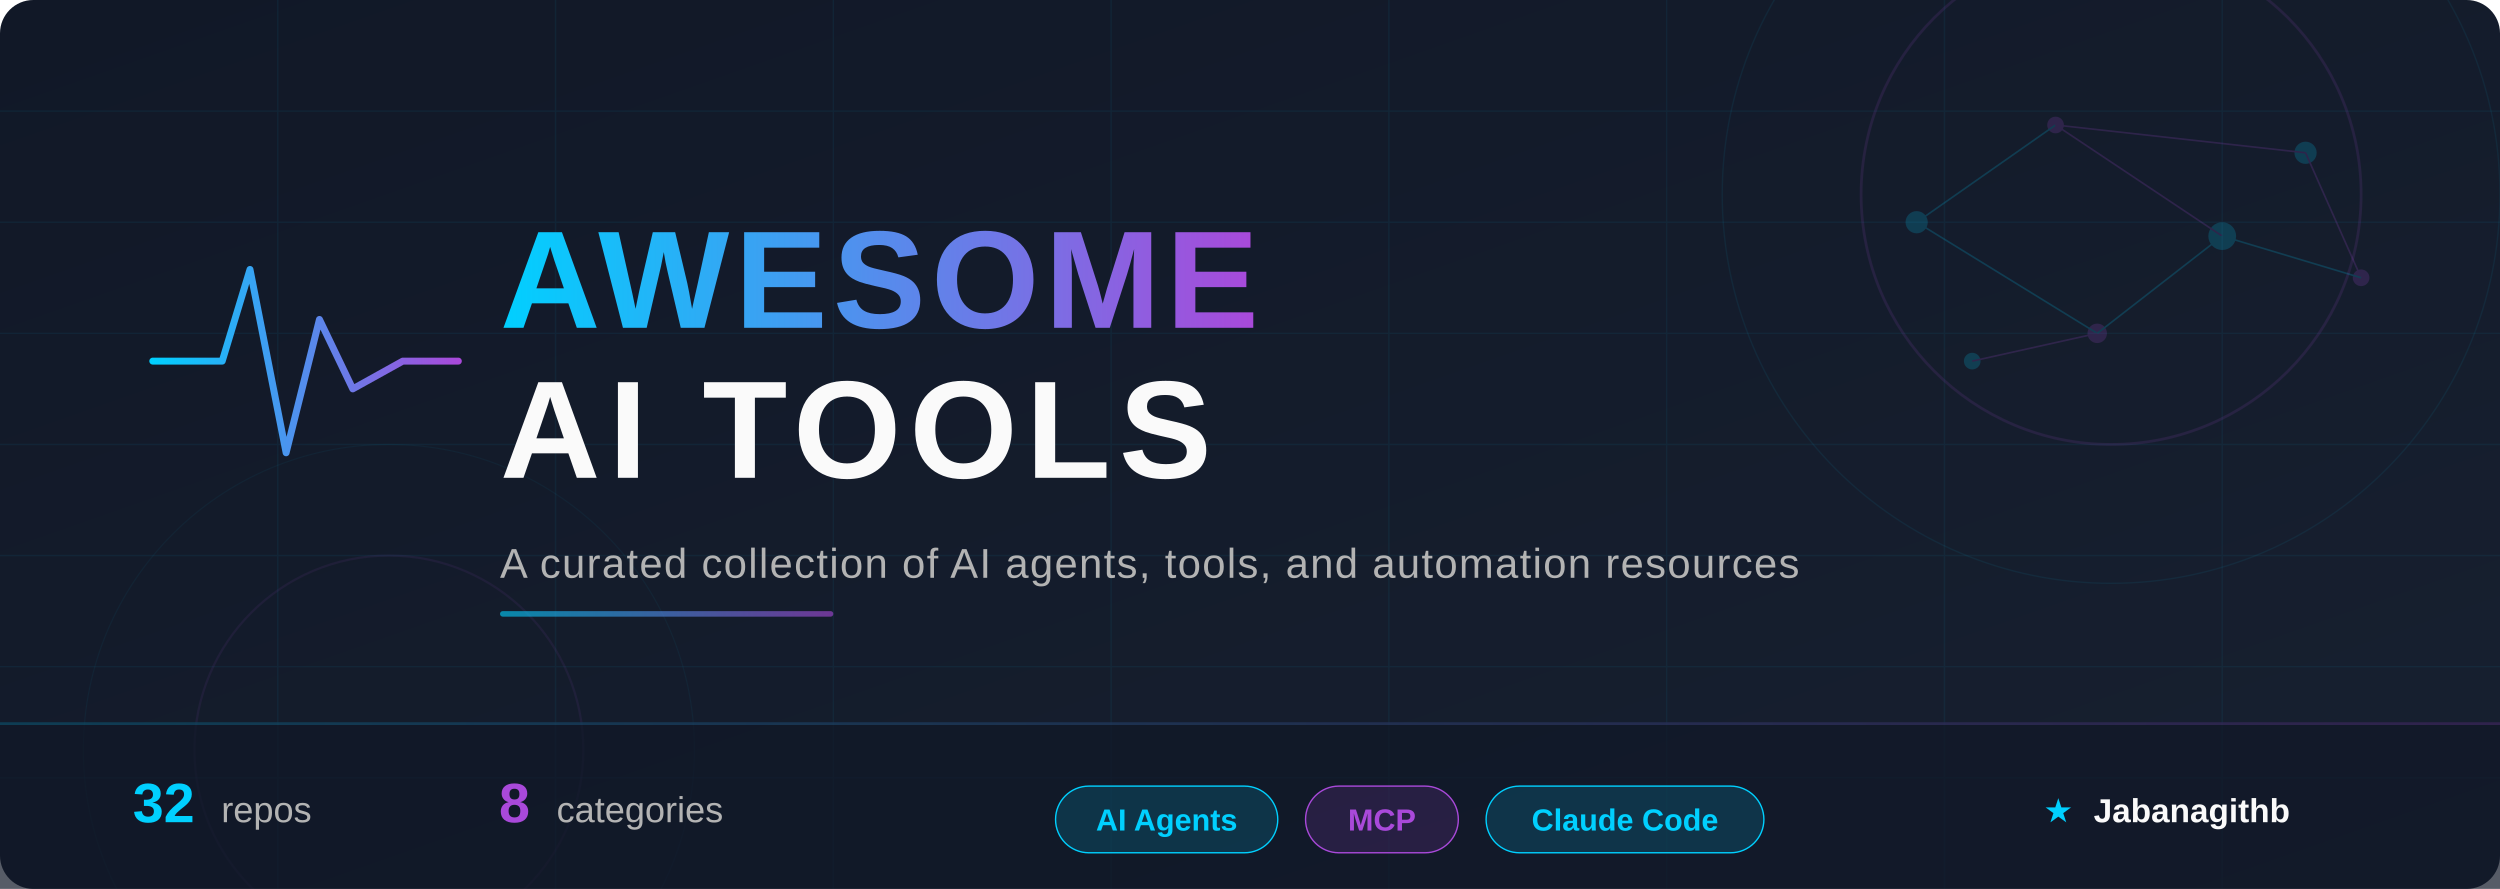
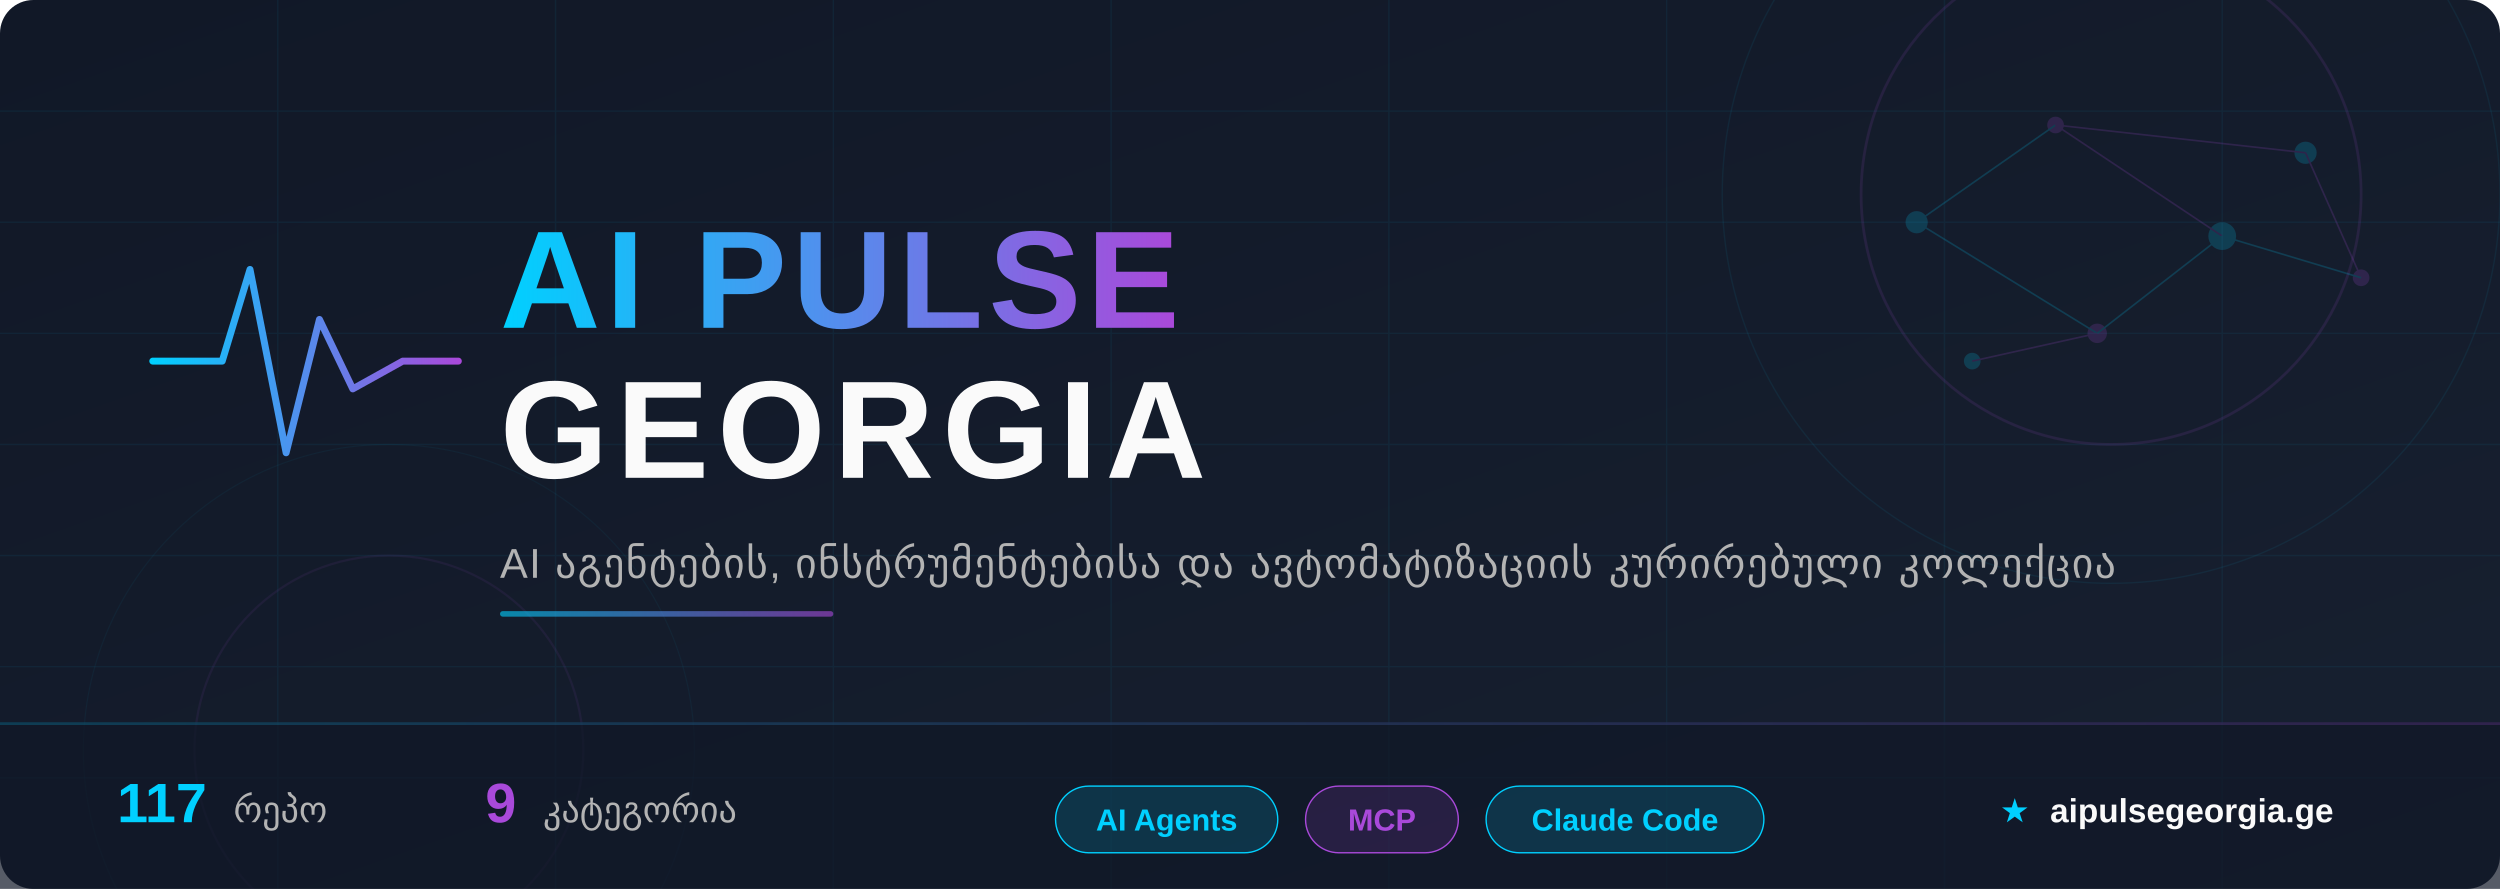
<svg xmlns="http://www.w3.org/2000/svg" width="900" height="320" viewBox="0 0 900 320">
  <defs>
    <linearGradient id="bg" x1="0%" y1="0%" x2="100%" y2="100%">
      <stop offset="0%" style="stop-color:#111827" />
      <stop offset="100%" style="stop-color:#172030" />
    </linearGradient>
    <linearGradient id="accent" x1="0%" y1="0%" x2="100%" y2="0%">
      <stop offset="0%" style="stop-color:#00D0FF" />
      <stop offset="100%" style="stop-color:#A949DA" />
    </linearGradient>
    <linearGradient id="accent-rev" x1="0%" y1="0%" x2="100%" y2="0%">
      <stop offset="0%" style="stop-color:#A949DA" />
      <stop offset="100%" style="stop-color:#00D0FF" />
    </linearGradient>
    <linearGradient id="accent135" x1="0%" y1="0%" x2="100%" y2="100%">
      <stop offset="0%" style="stop-color:#00D0FF" />
      <stop offset="100%" style="stop-color:#A949DA" />
    </linearGradient>
    <filter id="glow-cyan">
      <feGaussianBlur stdDeviation="4" result="blur" />
      <feFlood flood-color="#00D0FF" flood-opacity="0.6" result="color" />
      <feComposite in="color" in2="blur" operator="in" result="shadow" />
      <feMerge>
        <feMergeNode in="shadow" />
        <feMergeNode in="SourceGraphic" />
      </feMerge>
    </filter>
    <filter id="glow-purple">
      <feGaussianBlur stdDeviation="3" result="blur" />
      <feFlood flood-color="#A949DA" flood-opacity="0.5" result="color" />
      <feComposite in="color" in2="blur" operator="in" result="shadow" />
      <feMerge>
        <feMergeNode in="shadow" />
        <feMergeNode in="SourceGraphic" />
      </feMerge>
    </filter>
    <filter id="text-shadow">
      <feDropShadow dx="0" dy="2" stdDeviation="4" flood-color="#000" flood-opacity="0.5" />
    </filter>
  </defs>
  <rect width="900" height="320" fill="url(#bg)" rx="12" />
  <g opacity="0.06">
    <line x1="0" y1="40" x2="900" y2="40" stroke="#00CFFF" stroke-width="0.5" />
    <line x1="0" y1="80" x2="900" y2="80" stroke="#00CFFF" stroke-width="0.5" />
    <line x1="0" y1="120" x2="900" y2="120" stroke="#00CFFF" stroke-width="0.5" />
    <line x1="0" y1="160" x2="900" y2="160" stroke="#00CFFF" stroke-width="0.5" />
    <line x1="0" y1="200" x2="900" y2="200" stroke="#00CFFF" stroke-width="0.5" />
    <line x1="0" y1="240" x2="900" y2="240" stroke="#00CFFF" stroke-width="0.5" />
    <line x1="0" y1="280" x2="900" y2="280" stroke="#00CFFF" stroke-width="0.5" />
    <line x1="100" y1="0" x2="100" y2="320" stroke="#00CFFF" stroke-width="0.5" />
    <line x1="200" y1="0" x2="200" y2="320" stroke="#00CFFF" stroke-width="0.5" />
    <line x1="300" y1="0" x2="300" y2="320" stroke="#00CFFF" stroke-width="0.5" />
    <line x1="400" y1="0" x2="400" y2="320" stroke="#00CFFF" stroke-width="0.5" />
    <line x1="500" y1="0" x2="500" y2="320" stroke="#00CFFF" stroke-width="0.5" />
    <line x1="600" y1="0" x2="600" y2="320" stroke="#00CFFF" stroke-width="0.5" />
    <line x1="700" y1="0" x2="700" y2="320" stroke="#00CFFF" stroke-width="0.5" />
    <line x1="800" y1="0" x2="800" y2="320" stroke="#00CFFF" stroke-width="0.5" />
  </g>
  <circle cx="760" cy="70" r="90" fill="none" stroke="#A949DA" stroke-width="1" opacity="0.12" />
  <circle cx="760" cy="70" r="140" fill="none" stroke="#00D0FF" stroke-width="0.5" opacity="0.07" />
  <circle cx="140" cy="270" r="70" fill="none" stroke="#A949DA" stroke-width="0.8" opacity="0.08" />
  <circle cx="140" cy="270" r="110" fill="none" stroke="#00D0FF" stroke-width="0.4" opacity="0.05" />
  <g opacity="0.18">
    <circle cx="690" cy="80" r="4" fill="#00D0FF" />
    <circle cx="740" cy="45" r="3" fill="#A949DA" />
    <circle cx="800" cy="85" r="5" fill="#00D0FF" />
    <circle cx="755" cy="120" r="3.5" fill="#A949DA" />
    <circle cx="830" cy="55" r="4" fill="#00D0FF" />
    <circle cx="850" cy="100" r="3" fill="#A949DA" />
    <circle cx="710" cy="130" r="3" fill="#00D0FF" />
    <line x1="690" y1="80" x2="740" y2="45" stroke="#00D0FF" stroke-width="0.6" />
    <line x1="740" y1="45" x2="800" y2="85" stroke="#A949DA" stroke-width="0.6" />
    <line x1="800" y1="85" x2="755" y2="120" stroke="#00D0FF" stroke-width="0.6" />
    <line x1="740" y1="45" x2="830" y2="55" stroke="#A949DA" stroke-width="0.6" />
    <line x1="690" y1="80" x2="755" y2="120" stroke="#00D0FF" stroke-width="0.6" />
    <line x1="830" y1="55" x2="850" y2="100" stroke="#A949DA" stroke-width="0.6" />
    <line x1="800" y1="85" x2="850" y2="100" stroke="#00D0FF" stroke-width="0.6" />
    <line x1="755" y1="120" x2="710" y2="130" stroke="#A949DA" stroke-width="0.6" />
  </g>
  <g transform="translate(55, 85)" filter="glow-cyan">
    <polyline points="0,45 25,45 35,12 48,78 60,30 72,55 90,45 110,45" fill="none" stroke="url(#accent)" stroke-width="2.5" stroke-linecap="round" stroke-linejoin="round" />
  </g>
  <text x="180" y="118" font-family="'Segoe UI', 'SF Pro Display', Arial, sans-serif" font-size="50" font-weight="800" fill="url(#accent)" filter="text-shadow" letter-spacing="2">
-     AWESOME
+     AI PULSE
  </text>
  <text x="180" y="172" font-family="'Segoe UI', 'SF Pro Display', Arial, sans-serif" font-size="50" font-weight="800" fill="#FAFAFA" filter="text-shadow" letter-spacing="3">
-     AI TOOLS
+     GEORGIA
  </text>
  <text x="180" y="208" font-family="'Segoe UI', Arial, sans-serif" font-size="15" fill="#B3B3B3" letter-spacing="0.5">
-     A curated collection of AI agents, tools, and automation resources
+     AI აგენტების, ინსტრუმენტებისა და ავტომატიზაციის კურირებული კოლექცია
  </text>
  <rect x="180" y="220" width="120" height="2" rx="1" fill="url(#accent)" opacity="0.6" />
  <rect x="0" y="260" width="900" height="60" fill="#111827" fill-opacity="0.7" rx="0" />
  <rect x="0" y="260" width="900" height="1" fill="url(#accent)" opacity="0.2" />
  <g font-family="'Segoe UI', Arial, sans-serif" font-size="13">
    <text x="80" y="296" text-anchor="middle">
-       <tspan fill="#00D0FF" font-weight="700" font-size="20">32</tspan>
-       <tspan dx="6" fill="#B3B3B3">repos</tspan>
+       <tspan fill="#00D0FF" font-weight="700" font-size="20">117</tspan>
+       <tspan dx="6" fill="#B3B3B3">რეპო</tspan>
    </text>
    <text x="220" y="296" text-anchor="middle">
-       <tspan fill="#A949DA" font-weight="700" font-size="20">8</tspan>
-       <tspan dx="6" fill="#B3B3B3">categories</tspan>
+       <tspan fill="#A949DA" font-weight="700" font-size="20">9</tspan>
+       <tspan dx="6" fill="#B3B3B3">კატეგორია</tspan>
    </text>
    <g transform="translate(380, 283)">
      <rect x="0" y="0" width="80" height="24" rx="12" fill="rgba(0,208,255,0.15)" stroke="#00D0FF" stroke-width="0.5" />
      <text x="40" y="16" text-anchor="middle" fill="#00D0FF" font-size="11" font-weight="600">AI Agents</text>
    </g>
    <g transform="translate(470, 283)">
      <rect x="0" y="0" width="55" height="24" rx="12" fill="rgba(169,73,218,0.15)" stroke="#A949DA" stroke-width="0.5" />
      <text x="27.5" y="16" text-anchor="middle" fill="#A949DA" font-size="11" font-weight="600">MCP</text>
    </g>
    <g transform="translate(535, 283)">
      <rect x="0" y="0" width="100" height="24" rx="12" fill="rgba(0,208,255,0.15)" stroke="#00D0FF" stroke-width="0.5" />
      <text x="50" y="16" text-anchor="middle" fill="#00D0FF" font-size="11" font-weight="600">Claude Code</text>
    </g>
    <text x="780" y="296" text-anchor="middle" fill="#B3B3B3" font-size="12">
      <tspan fill="#00D0FF">★</tspan>
-       <tspan dx="4" fill="#FAFAFA" font-weight="600">Jabanagithb</tspan>
+       <tspan dx="4" fill="#FAFAFA" font-weight="600">aipulsegeorgia.ge</tspan>
    </text>
  </g>
</svg>
